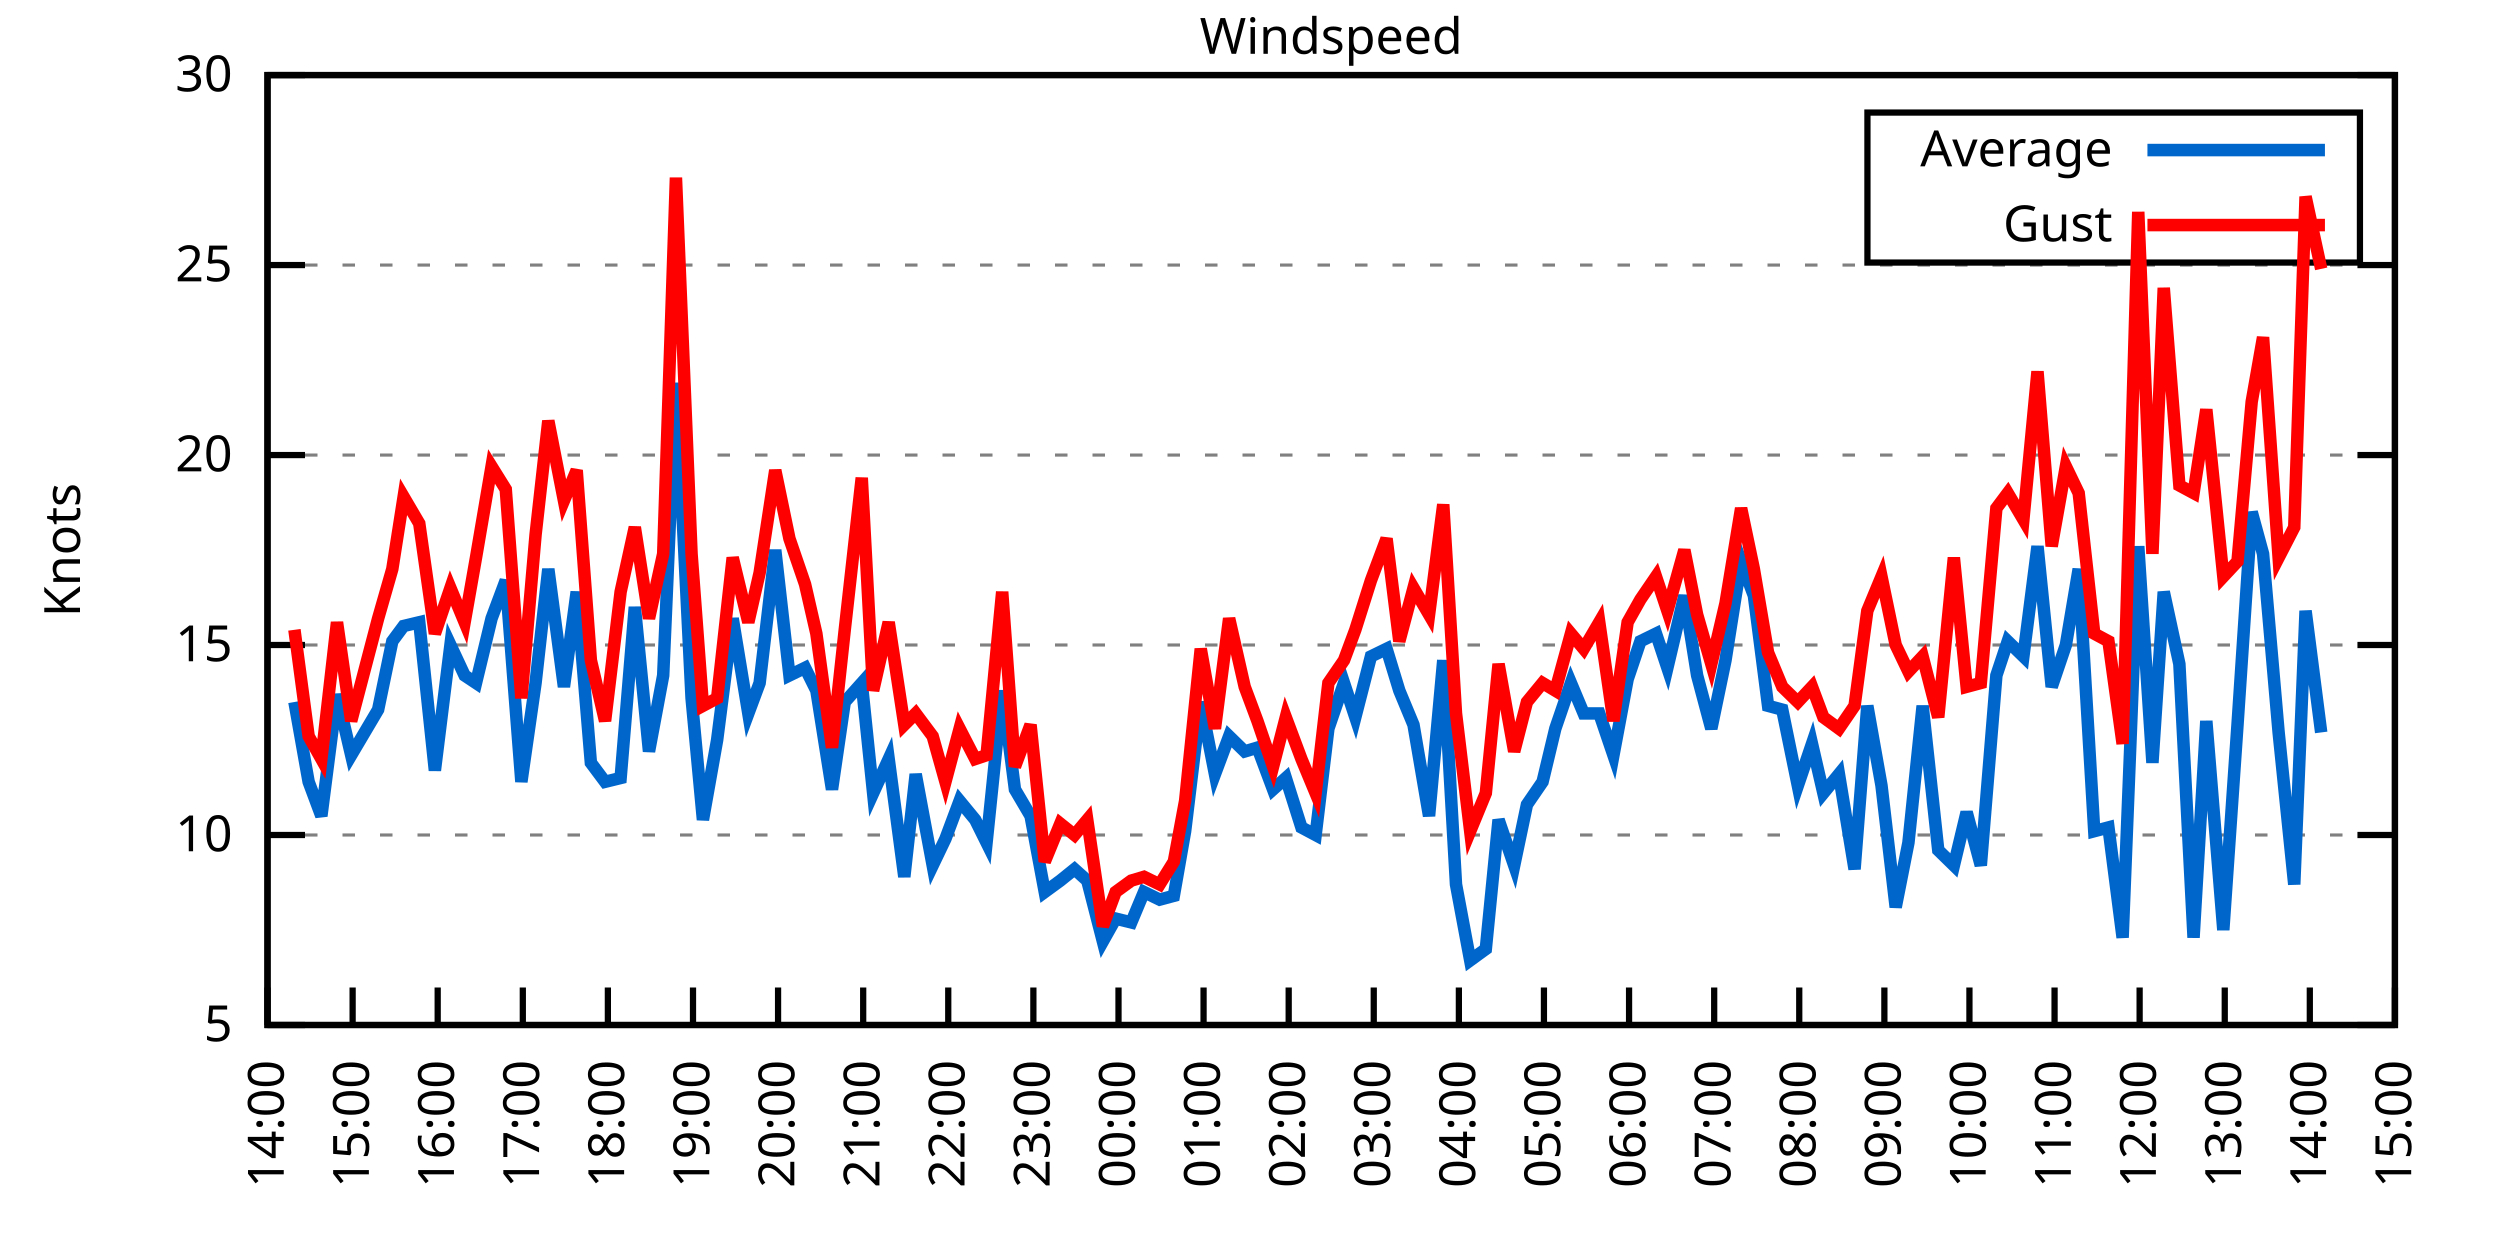
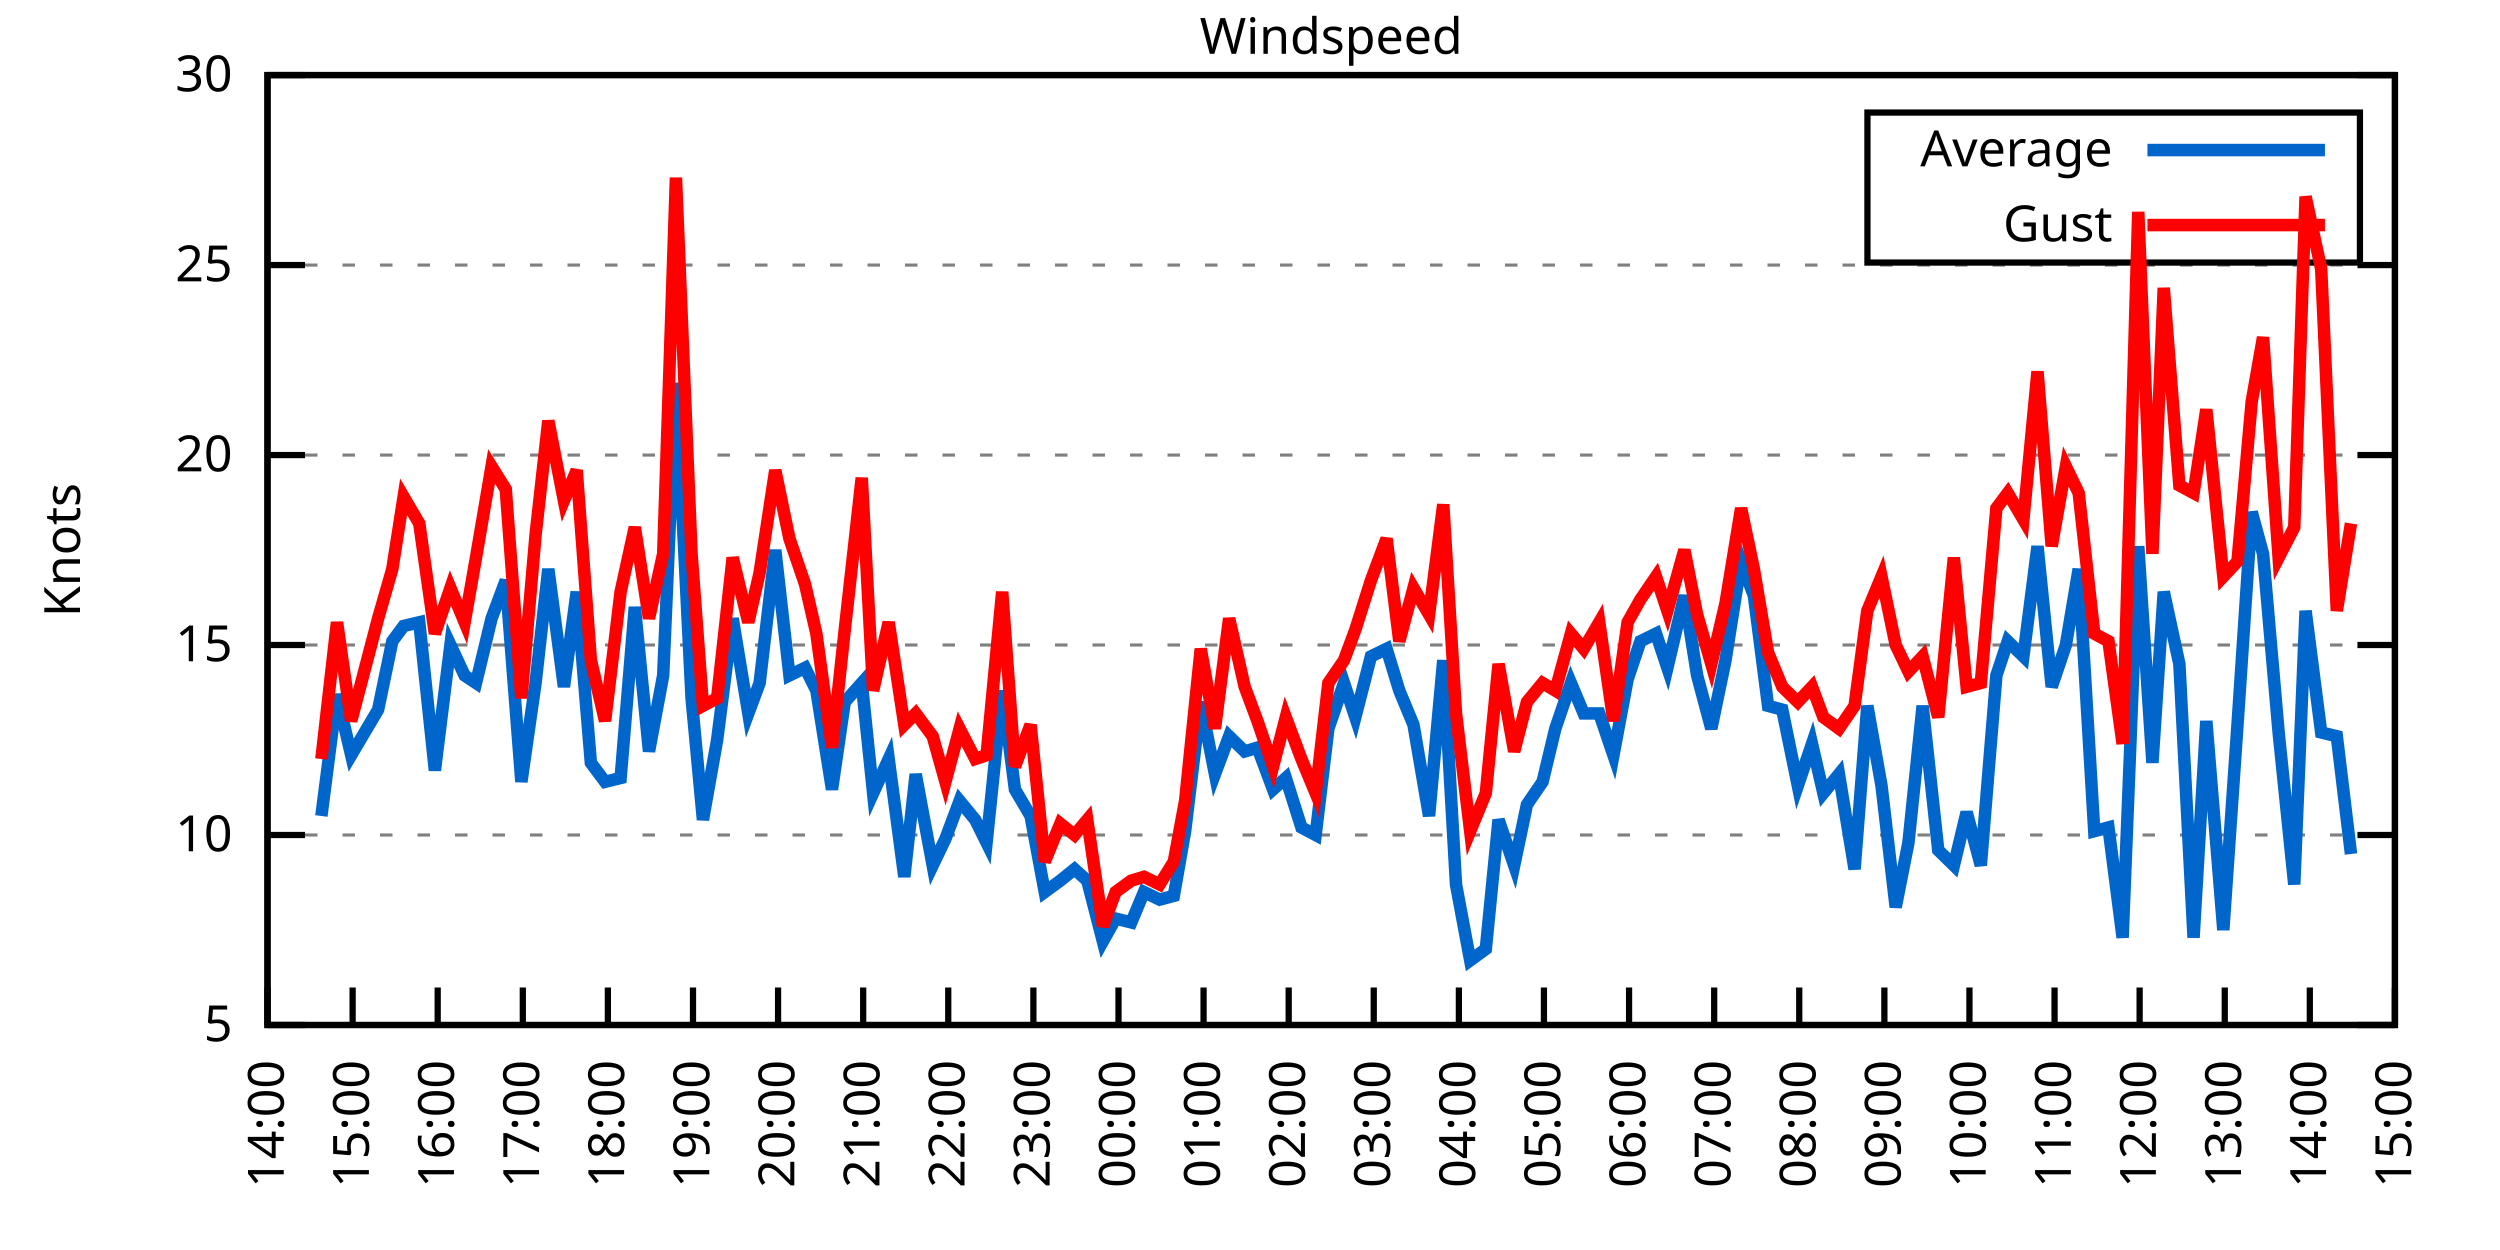
<svg xmlns="http://www.w3.org/2000/svg" xmlns:xlink="http://www.w3.org/1999/xlink" width="400" height="200" viewBox="0 0 400 200">
  <g id="gnuplot_canvas">
    <rect x="0" y="0" width="400" height="200" fill="none" />
    <defs>
      <circle id="gpDot" r="0.5" stroke-width="0.5" stroke="currentColor" />
      <path id="gpPt0" stroke-width="0.333" stroke="currentColor" d="M-1,0 h2 M0,-1 v2" />
      <path id="gpPt1" stroke-width="0.333" stroke="currentColor" d="M-1,-1 L1,1 M1,-1 L-1,1" />
      <path id="gpPt2" stroke-width="0.333" stroke="currentColor" d="M-1,0 L1,0 M0,-1 L0,1 M-1,-1 L1,1 M-1,1 L1,-1" />
      <rect id="gpPt3" stroke-width="0.333" stroke="currentColor" x="-1" y="-1" width="2" height="2" />
      <rect id="gpPt4" stroke-width="0.333" stroke="currentColor" fill="currentColor" x="-1" y="-1" width="2" height="2" />
      <circle id="gpPt5" stroke-width="0.333" stroke="currentColor" cx="0" cy="0" r="1" />
      <use xlink:href="#gpPt5" id="gpPt6" fill="currentColor" stroke="none" />
      <path id="gpPt7" stroke-width="0.333" stroke="currentColor" d="M0,-1.33 L-1.33,0.67 L1.33,0.67 z" />
      <use xlink:href="#gpPt7" id="gpPt8" fill="currentColor" stroke="none" />
      <use xlink:href="#gpPt7" id="gpPt9" stroke="currentColor" transform="rotate(180)" />
      <use xlink:href="#gpPt9" id="gpPt10" fill="currentColor" stroke="none" />
      <use xlink:href="#gpPt3" id="gpPt11" stroke="currentColor" transform="rotate(45)" />
      <use xlink:href="#gpPt11" id="gpPt12" fill="currentColor" stroke="none" />
      <path id="gpPt13" stroke-width="0.333" stroke="currentColor" d="M0,1.330 L1.265,0.411 L0.782,-1.067 L-0.782,-1.076 L-1.265,0.411 z" />
      <use xlink:href="#gpPt13" id="gpPt14" fill="currentColor" stroke="none" />
      <filter id="textbox" filterUnits="objectBoundingBox" x="0" y="0" height="1" width="1">
        <feFlood flood-color="white" flood-opacity="1" result="bgnd" />
        <feComposite in="SourceGraphic" in2="bgnd" operator="atop" />
      </filter>
      <filter id="greybox" filterUnits="objectBoundingBox" x="0" y="0" height="1" width="1">
        <feFlood flood-color="lightgrey" flood-opacity="1" result="grey" />
        <feComposite in="SourceGraphic" in2="grey" operator="atop" />
      </filter>
    </defs>
    <g fill="none" color="white" stroke="currentColor" stroke-width="1.00" stroke-linecap="butt" stroke-linejoin="miter">
</g>
    <g fill="none" color="black" stroke="currentColor" stroke-width="1.00" stroke-linecap="butt" stroke-linejoin="miter">
      <g stroke="none" shape-rendering="crispEdges">
        <polygon fill="rgb(255, 255, 255)" points="42.80,164.00 383.18,164.00 383.18,12.02 42.80,12.02 " />
      </g>
    </g>
    <g fill="none" color="black" stroke="currentColor" stroke-width="1.00" stroke-linecap="butt" stroke-linejoin="miter">
</g>
    <g fill="none" color="black" stroke="black" stroke-width="0.50" stroke-linecap="butt" stroke-linejoin="miter">
</g>
    <g fill="none" color="gray" stroke="currentColor" stroke-width="0.50" stroke-linecap="butt" stroke-linejoin="miter">
      <path stroke="gray" stroke-dasharray="2,4" class="gridline" d="M42.80,164.00 L383.19,164.00  " />
    </g>
    <g fill="none" color="gray" stroke="gray" stroke-width="1.00" stroke-linecap="butt" stroke-linejoin="miter">
</g>
    <g fill="none" color="black" stroke="currentColor" stroke-width="1.00" stroke-linecap="butt" stroke-linejoin="miter">
      <path stroke="black" d="M42.80,164.00 L48.80,164.00 M383.19,164.00 L377.19,164.00  " />
      <g transform="translate(37.20,166.60)" stroke="none" fill="black" font-family="Sans" font-size="8.00" text-anchor="end">
        <text>
          <tspan font-family="Sans"> 5</tspan>
        </text>
      </g>
    </g>
    <g fill="none" color="black" stroke="currentColor" stroke-width="1.00" stroke-linecap="butt" stroke-linejoin="miter">
</g>
    <g fill="none" color="black" stroke="black" stroke-width="0.50" stroke-linecap="butt" stroke-linejoin="miter">
</g>
    <g fill="none" color="gray" stroke="currentColor" stroke-width="0.50" stroke-linecap="butt" stroke-linejoin="miter">
      <path stroke="gray" stroke-dasharray="2,4" class="gridline" d="M42.80,133.60 L383.19,133.60  " />
    </g>
    <g fill="none" color="gray" stroke="gray" stroke-width="1.00" stroke-linecap="butt" stroke-linejoin="miter">
</g>
    <g fill="none" color="black" stroke="currentColor" stroke-width="1.00" stroke-linecap="butt" stroke-linejoin="miter">
      <path stroke="black" d="M42.80,133.60 L48.80,133.60 M383.19,133.60 L377.19,133.60  " />
      <g transform="translate(37.20,136.20)" stroke="none" fill="black" font-family="Sans" font-size="8.00" text-anchor="end">
        <text>
          <tspan font-family="Sans"> 10</tspan>
        </text>
      </g>
    </g>
    <g fill="none" color="black" stroke="currentColor" stroke-width="1.00" stroke-linecap="butt" stroke-linejoin="miter">
</g>
    <g fill="none" color="black" stroke="black" stroke-width="0.50" stroke-linecap="butt" stroke-linejoin="miter">
</g>
    <g fill="none" color="gray" stroke="currentColor" stroke-width="0.50" stroke-linecap="butt" stroke-linejoin="miter">
      <path stroke="gray" stroke-dasharray="2,4" class="gridline" d="M42.80,103.20 L383.19,103.20  " />
    </g>
    <g fill="none" color="gray" stroke="gray" stroke-width="1.00" stroke-linecap="butt" stroke-linejoin="miter">
</g>
    <g fill="none" color="black" stroke="currentColor" stroke-width="1.00" stroke-linecap="butt" stroke-linejoin="miter">
      <path stroke="black" d="M42.80,103.20 L48.80,103.20 M383.19,103.20 L377.19,103.20  " />
      <g transform="translate(37.20,105.80)" stroke="none" fill="black" font-family="Sans" font-size="8.00" text-anchor="end">
        <text>
          <tspan font-family="Sans"> 15</tspan>
        </text>
      </g>
    </g>
    <g fill="none" color="black" stroke="currentColor" stroke-width="1.00" stroke-linecap="butt" stroke-linejoin="miter">
</g>
    <g fill="none" color="black" stroke="black" stroke-width="0.50" stroke-linecap="butt" stroke-linejoin="miter">
</g>
    <g fill="none" color="gray" stroke="currentColor" stroke-width="0.50" stroke-linecap="butt" stroke-linejoin="miter">
      <path stroke="gray" stroke-dasharray="2,4" class="gridline" d="M42.80,72.81 L383.19,72.81  " />
    </g>
    <g fill="none" color="gray" stroke="gray" stroke-width="1.00" stroke-linecap="butt" stroke-linejoin="miter">
</g>
    <g fill="none" color="black" stroke="currentColor" stroke-width="1.00" stroke-linecap="butt" stroke-linejoin="miter">
      <path stroke="black" d="M42.80,72.81 L48.80,72.81 M383.19,72.81 L377.19,72.81  " />
      <g transform="translate(37.20,75.41)" stroke="none" fill="black" font-family="Sans" font-size="8.00" text-anchor="end">
        <text>
          <tspan font-family="Sans"> 20</tspan>
        </text>
      </g>
    </g>
    <g fill="none" color="black" stroke="currentColor" stroke-width="1.00" stroke-linecap="butt" stroke-linejoin="miter">
</g>
    <g fill="none" color="black" stroke="black" stroke-width="0.50" stroke-linecap="butt" stroke-linejoin="miter">
</g>
    <g fill="none" color="gray" stroke="currentColor" stroke-width="0.50" stroke-linecap="butt" stroke-linejoin="miter">
      <path stroke="gray" stroke-dasharray="2,4" class="gridline" d="M42.80,42.41 L383.19,42.41  " />
    </g>
    <g fill="none" color="gray" stroke="gray" stroke-width="1.00" stroke-linecap="butt" stroke-linejoin="miter">
</g>
    <g fill="none" color="black" stroke="currentColor" stroke-width="1.00" stroke-linecap="butt" stroke-linejoin="miter">
      <path stroke="black" d="M42.80,42.41 L48.80,42.41 M383.19,42.41 L377.19,42.41  " />
      <g transform="translate(37.20,45.01)" stroke="none" fill="black" font-family="Sans" font-size="8.00" text-anchor="end">
        <text>
          <tspan font-family="Sans"> 25</tspan>
        </text>
      </g>
    </g>
    <g fill="none" color="black" stroke="currentColor" stroke-width="1.00" stroke-linecap="butt" stroke-linejoin="miter">
</g>
    <g fill="none" color="black" stroke="black" stroke-width="0.50" stroke-linecap="butt" stroke-linejoin="miter">
</g>
    <g fill="none" color="gray" stroke="currentColor" stroke-width="0.50" stroke-linecap="butt" stroke-linejoin="miter">
      <path stroke="gray" stroke-dasharray="2,4" class="gridline" d="M42.80,12.01 L383.19,12.01  " />
    </g>
    <g fill="none" color="gray" stroke="gray" stroke-width="1.00" stroke-linecap="butt" stroke-linejoin="miter">
</g>
    <g fill="none" color="black" stroke="currentColor" stroke-width="1.00" stroke-linecap="butt" stroke-linejoin="miter">
      <path stroke="black" d="M42.80,12.01 L48.80,12.01 M383.19,12.01 L377.19,12.01  " />
      <g transform="translate(37.20,14.61)" stroke="none" fill="black" font-family="Sans" font-size="8.00" text-anchor="end">
        <text>
          <tspan font-family="Sans"> 30</tspan>
        </text>
      </g>
    </g>
    <g fill="none" color="black" stroke="currentColor" stroke-width="1.00" stroke-linecap="butt" stroke-linejoin="miter">
      <path stroke="black" d="M42.80,164.00 L42.80,158.00  " />
      <g transform="translate(45.40,169.60) rotate(270.00)" stroke="none" fill="black" font-family="Sans" font-size="8.00" text-anchor="end">
        <text>
          <tspan font-family="Sans">14:00</tspan>
        </text>
      </g>
    </g>
    <g fill="none" color="black" stroke="currentColor" stroke-width="1.00" stroke-linecap="butt" stroke-linejoin="miter">
      <path stroke="black" d="M56.42,164.00 L56.42,158.00  " />
      <g transform="translate(59.02,169.60) rotate(270.00)" stroke="none" fill="black" font-family="Sans" font-size="8.00" text-anchor="end">
        <text>
          <tspan font-family="Sans">15:00</tspan>
        </text>
      </g>
    </g>
    <g fill="none" color="black" stroke="currentColor" stroke-width="1.00" stroke-linecap="butt" stroke-linejoin="miter">
      <path stroke="black" d="M70.03,164.00 L70.03,158.00  " />
      <g transform="translate(72.63,169.60) rotate(270.00)" stroke="none" fill="black" font-family="Sans" font-size="8.00" text-anchor="end">
        <text>
          <tspan font-family="Sans">16:00</tspan>
        </text>
      </g>
    </g>
    <g fill="none" color="black" stroke="currentColor" stroke-width="1.00" stroke-linecap="butt" stroke-linejoin="miter">
      <path stroke="black" d="M83.65,164.00 L83.65,158.00  " />
      <g transform="translate(86.25,169.60) rotate(270.00)" stroke="none" fill="black" font-family="Sans" font-size="8.00" text-anchor="end">
        <text>
          <tspan font-family="Sans">17:00</tspan>
        </text>
      </g>
    </g>
    <g fill="none" color="black" stroke="currentColor" stroke-width="1.00" stroke-linecap="butt" stroke-linejoin="miter">
      <path stroke="black" d="M97.26,164.00 L97.26,158.00  " />
      <g transform="translate(99.86,169.60) rotate(270.00)" stroke="none" fill="black" font-family="Sans" font-size="8.00" text-anchor="end">
        <text>
          <tspan font-family="Sans">18:00</tspan>
        </text>
      </g>
    </g>
    <g fill="none" color="black" stroke="currentColor" stroke-width="1.00" stroke-linecap="butt" stroke-linejoin="miter">
      <path stroke="black" d="M110.88,164.00 L110.88,158.00  " />
      <g transform="translate(113.48,169.60) rotate(270.00)" stroke="none" fill="black" font-family="Sans" font-size="8.00" text-anchor="end">
        <text>
          <tspan font-family="Sans">19:00</tspan>
        </text>
      </g>
    </g>
    <g fill="none" color="black" stroke="currentColor" stroke-width="1.00" stroke-linecap="butt" stroke-linejoin="miter">
      <path stroke="black" d="M124.49,164.00 L124.49,158.00  " />
      <g transform="translate(127.09,169.60) rotate(270.00)" stroke="none" fill="black" font-family="Sans" font-size="8.00" text-anchor="end">
        <text>
          <tspan font-family="Sans">20:00</tspan>
        </text>
      </g>
    </g>
    <g fill="none" color="black" stroke="currentColor" stroke-width="1.00" stroke-linecap="butt" stroke-linejoin="miter">
      <path stroke="black" d="M138.11,164.00 L138.11,158.00  " />
      <g transform="translate(140.71,169.60) rotate(270.00)" stroke="none" fill="black" font-family="Sans" font-size="8.00" text-anchor="end">
        <text>
          <tspan font-family="Sans">21:00</tspan>
        </text>
      </g>
    </g>
    <g fill="none" color="black" stroke="currentColor" stroke-width="1.00" stroke-linecap="butt" stroke-linejoin="miter">
      <path stroke="black" d="M151.72,164.00 L151.72,158.00  " />
      <g transform="translate(154.32,169.60) rotate(270.00)" stroke="none" fill="black" font-family="Sans" font-size="8.00" text-anchor="end">
        <text>
          <tspan font-family="Sans">22:00</tspan>
        </text>
      </g>
    </g>
    <g fill="none" color="black" stroke="currentColor" stroke-width="1.00" stroke-linecap="butt" stroke-linejoin="miter">
      <path stroke="black" d="M165.34,164.00 L165.34,158.00  " />
      <g transform="translate(167.94,169.60) rotate(270.00)" stroke="none" fill="black" font-family="Sans" font-size="8.00" text-anchor="end">
        <text>
          <tspan font-family="Sans">23:00</tspan>
        </text>
      </g>
    </g>
    <g fill="none" color="black" stroke="currentColor" stroke-width="1.00" stroke-linecap="butt" stroke-linejoin="miter">
      <path stroke="black" d="M178.96,164.00 L178.96,158.00  " />
      <g transform="translate(181.56,169.60) rotate(270.00)" stroke="none" fill="black" font-family="Sans" font-size="8.00" text-anchor="end">
        <text>
          <tspan font-family="Sans">00:00</tspan>
        </text>
      </g>
    </g>
    <g fill="none" color="black" stroke="currentColor" stroke-width="1.00" stroke-linecap="butt" stroke-linejoin="miter">
      <path stroke="black" d="M192.57,164.00 L192.57,158.00  " />
      <g transform="translate(195.17,169.60) rotate(270.00)" stroke="none" fill="black" font-family="Sans" font-size="8.00" text-anchor="end">
        <text>
          <tspan font-family="Sans">01:00</tspan>
        </text>
      </g>
    </g>
    <g fill="none" color="black" stroke="currentColor" stroke-width="1.00" stroke-linecap="butt" stroke-linejoin="miter">
      <path stroke="black" d="M206.19,164.00 L206.19,158.00  " />
      <g transform="translate(208.79,169.60) rotate(270.00)" stroke="none" fill="black" font-family="Sans" font-size="8.00" text-anchor="end">
        <text>
          <tspan font-family="Sans">02:00</tspan>
        </text>
      </g>
    </g>
    <g fill="none" color="black" stroke="currentColor" stroke-width="1.00" stroke-linecap="butt" stroke-linejoin="miter">
      <path stroke="black" d="M219.80,164.00 L219.80,158.00  " />
      <g transform="translate(222.40,169.60) rotate(270.00)" stroke="none" fill="black" font-family="Sans" font-size="8.00" text-anchor="end">
        <text>
          <tspan font-family="Sans">03:00</tspan>
        </text>
      </g>
    </g>
    <g fill="none" color="black" stroke="currentColor" stroke-width="1.00" stroke-linecap="butt" stroke-linejoin="miter">
      <path stroke="black" d="M233.42,164.00 L233.42,158.00  " />
      <g transform="translate(236.02,169.60) rotate(270.00)" stroke="none" fill="black" font-family="Sans" font-size="8.00" text-anchor="end">
        <text>
          <tspan font-family="Sans">04:00</tspan>
        </text>
      </g>
    </g>
    <g fill="none" color="black" stroke="currentColor" stroke-width="1.00" stroke-linecap="butt" stroke-linejoin="miter">
      <path stroke="black" d="M247.03,164.00 L247.03,158.00  " />
      <g transform="translate(249.63,169.60) rotate(270.00)" stroke="none" fill="black" font-family="Sans" font-size="8.00" text-anchor="end">
        <text>
          <tspan font-family="Sans">05:00</tspan>
        </text>
      </g>
    </g>
    <g fill="none" color="black" stroke="currentColor" stroke-width="1.00" stroke-linecap="butt" stroke-linejoin="miter">
      <path stroke="black" d="M260.65,164.00 L260.65,158.00  " />
      <g transform="translate(263.25,169.60) rotate(270.00)" stroke="none" fill="black" font-family="Sans" font-size="8.00" text-anchor="end">
        <text>
          <tspan font-family="Sans">06:00</tspan>
        </text>
      </g>
    </g>
    <g fill="none" color="black" stroke="currentColor" stroke-width="1.00" stroke-linecap="butt" stroke-linejoin="miter">
      <path stroke="black" d="M274.27,164.00 L274.27,158.00  " />
      <g transform="translate(276.87,169.60) rotate(270.00)" stroke="none" fill="black" font-family="Sans" font-size="8.00" text-anchor="end">
        <text>
          <tspan font-family="Sans">07:00</tspan>
        </text>
      </g>
    </g>
    <g fill="none" color="black" stroke="currentColor" stroke-width="1.00" stroke-linecap="butt" stroke-linejoin="miter">
      <path stroke="black" d="M287.88,164.00 L287.88,158.00  " />
      <g transform="translate(290.48,169.60) rotate(270.00)" stroke="none" fill="black" font-family="Sans" font-size="8.00" text-anchor="end">
        <text>
          <tspan font-family="Sans">08:00</tspan>
        </text>
      </g>
    </g>
    <g fill="none" color="black" stroke="currentColor" stroke-width="1.00" stroke-linecap="butt" stroke-linejoin="miter">
      <path stroke="black" d="M301.50,164.00 L301.50,158.00  " />
      <g transform="translate(304.10,169.60) rotate(270.00)" stroke="none" fill="black" font-family="Sans" font-size="8.00" text-anchor="end">
        <text>
          <tspan font-family="Sans">09:00</tspan>
        </text>
      </g>
    </g>
    <g fill="none" color="black" stroke="currentColor" stroke-width="1.00" stroke-linecap="butt" stroke-linejoin="miter">
      <path stroke="black" d="M315.11,164.00 L315.11,158.00  " />
      <g transform="translate(317.71,169.60) rotate(270.00)" stroke="none" fill="black" font-family="Sans" font-size="8.00" text-anchor="end">
        <text>
          <tspan font-family="Sans">10:00</tspan>
        </text>
      </g>
    </g>
    <g fill="none" color="black" stroke="currentColor" stroke-width="1.00" stroke-linecap="butt" stroke-linejoin="miter">
      <path stroke="black" d="M328.73,164.00 L328.73,158.00  " />
      <g transform="translate(331.33,169.60) rotate(270.00)" stroke="none" fill="black" font-family="Sans" font-size="8.00" text-anchor="end">
        <text>
          <tspan font-family="Sans">11:00</tspan>
        </text>
      </g>
    </g>
    <g fill="none" color="black" stroke="currentColor" stroke-width="1.00" stroke-linecap="butt" stroke-linejoin="miter">
      <path stroke="black" d="M342.34,164.00 L342.34,158.00  " />
      <g transform="translate(344.94,169.60) rotate(270.00)" stroke="none" fill="black" font-family="Sans" font-size="8.00" text-anchor="end">
        <text>
          <tspan font-family="Sans">12:00</tspan>
        </text>
      </g>
    </g>
    <g fill="none" color="black" stroke="currentColor" stroke-width="1.00" stroke-linecap="butt" stroke-linejoin="miter">
      <path stroke="black" d="M355.96,164.00 L355.96,158.00  " />
      <g transform="translate(358.56,169.60) rotate(270.00)" stroke="none" fill="black" font-family="Sans" font-size="8.00" text-anchor="end">
        <text>
          <tspan font-family="Sans">13:00</tspan>
        </text>
      </g>
    </g>
    <g fill="none" color="black" stroke="currentColor" stroke-width="1.00" stroke-linecap="butt" stroke-linejoin="miter">
      <path stroke="black" d="M369.57,164.00 L369.57,158.00  " />
      <g transform="translate(372.17,169.60) rotate(270.00)" stroke="none" fill="black" font-family="Sans" font-size="8.00" text-anchor="end">
        <text>
          <tspan font-family="Sans">14:00</tspan>
        </text>
      </g>
    </g>
    <g fill="none" color="black" stroke="currentColor" stroke-width="1.00" stroke-linecap="butt" stroke-linejoin="miter">
      <path stroke="black" d="M383.19,164.00 L383.19,158.00  " />
      <g transform="translate(385.79,169.60) rotate(270.00)" stroke="none" fill="black" font-family="Sans" font-size="8.00" text-anchor="end">
        <text>
          <tspan font-family="Sans">15:00</tspan>
        </text>
      </g>
    </g>
    <g fill="none" color="black" stroke="currentColor" stroke-width="1.00" stroke-linecap="butt" stroke-linejoin="miter">
</g>
    <g fill="none" color="black" stroke="currentColor" stroke-width="1.00" stroke-linecap="butt" stroke-linejoin="miter">
      <path stroke="black" d="M42.80,12.01 L42.80,164.00 L383.19,164.00 L383.19,12.01 L42.80,12.01 Z  " />
    </g>
    <g fill="none" color="black" stroke="currentColor" stroke-width="1.00" stroke-linecap="butt" stroke-linejoin="miter">
</g>
    <g fill="none" color="black" stroke="currentColor" stroke-width="1.00" stroke-linecap="butt" stroke-linejoin="miter">
      <path stroke="black" d="M298.79,42.01 L298.79,18.01 L377.59,18.01 L377.59,42.01 L298.79,42.01 Z  " />
    </g>
    <g id="Windspeed_plot_1">
      <g fill="none" color="white" stroke="black" stroke-width="2.00" stroke-linecap="butt" stroke-linejoin="miter">
</g>
      <g fill="none" color="black" stroke="currentColor" stroke-width="2.00" stroke-linecap="butt" stroke-linejoin="miter">
        <g transform="translate(337.99,26.61)" stroke="none" fill="black" font-family="Sans" font-size="8.00" text-anchor="end">
          <text>
            <tspan font-family="Sans">Average</tspan>
          </text>
        </g>
      </g>
      <g fill="none" color="black" stroke="currentColor" stroke-width="2.00" stroke-linecap="butt" stroke-linejoin="miter">
-         <path stroke="rgb(  0, 102, 204)" d="M343.59,24.01 L371.99,24.01 M47.11,112.32 L49.38,125.09 L51.42,130.56 L53.92,111.11 L56.19,120.83 L60.50,113.54   L62.77,102.60 L64.58,100.16 L67.08,99.56 L69.58,123.27 L72.07,103.20 L74.34,108.07 L76.16,109.28 L78.65,98.95   L80.92,92.87 L83.42,125.09 L85.69,109.28 L87.73,91.04 L90.23,109.89 L92.27,94.69 L94.54,122.05 L96.81,125.09   L99.30,124.48 L101.57,97.12 L103.84,120.23 L106.11,108.07 L108.15,61.25 L110.65,111.72 L112.47,131.17 L114.74,118.40   L117.23,98.95 L119.73,114.15 L121.54,109.28 L124.04,88.00 L126.31,108.07 L128.81,106.85 L130.62,110.50 L133.12,126.31   L135.16,112.32 L137.88,109.28 L139.70,126.91 L142.19,121.44 L144.69,140.29 L146.51,123.87 L149.23,138.47 L151.27,134.21   L153.54,128.13 L156.04,131.17 L157.85,134.82 L160.35,110.50 L162.39,126.31 L164.89,130.56 L167.16,142.72 L169.65,140.90   L171.92,139.07 L173.96,140.90 L176.46,150.62 L178.50,146.98 L181.00,147.59 L183.04,142.72 L185.54,143.94 L187.81,143.33   L189.62,132.99 L192.12,112.32 L194.39,123.87 L196.66,117.80 L199.15,120.23 L201.19,119.62 L203.69,126.31 L205.73,124.48   L208.23,132.39 L210.50,133.60 L212.54,116.58 L215.04,109.28 L216.85,114.76 L219.35,105.03 L221.85,103.81 L223.89,110.50   L226.16,115.97 L228.65,130.56 L230.92,105.64 L232.96,141.51 L235.23,153.66 L237.73,151.84 L239.77,131.17 L242.27,138.47   L244.31,128.74 L246.81,125.09 L248.85,116.58 L251.35,109.28 L253.39,114.15 L255.88,114.15 L258.15,120.83 L260.42,108.68   L262.47,102.60 L264.96,101.38 L266.78,106.85 L269.50,95.30 L271.54,108.07 L273.81,116.58 L276.08,105.64 L278.58,89.83   L280.62,95.30 L282.89,112.93 L285.16,113.54 L287.65,125.70 L289.92,119.01 L291.74,126.91 L294.23,123.87 L296.73,139.07   L298.77,112.93 L301.04,125.70 L303.31,145.15 L305.35,134.82 L307.62,112.93 L310.12,136.03 L312.62,138.47 L314.66,129.95   L316.93,138.47 L319.42,108.07 L321.24,102.60 L323.74,105.03 L326.00,87.40 L328.27,109.89 L330.54,103.20 L332.59,91.04   L335.08,132.99 L337.35,132.39 L339.62,150.02 L342.12,87.40 L344.39,122.05 L346.20,94.69 L348.70,106.24 L350.97,150.02   L353.01,115.36 L355.73,148.80 L358.00,115.97 L360.27,81.93 L362.09,88.61 L364.58,117.19 L367.08,141.51 L368.89,97.73   L371.39,117.19  " />
+         <path stroke="rgb(  0, 102, 204)" d="M343.59,24.01 L371.99,24.01 M51.42,130.56 L53.92,111.11 L56.19,120.83 L60.50,113.54 L62.77,102.60 L64.58,100.16   L67.08,99.56 L69.58,123.27 L72.07,103.20 L74.34,108.07 L76.16,109.28 L78.65,98.95 L80.92,92.87 L83.42,125.09   L85.69,109.28 L87.73,91.04 L90.23,109.89 L92.27,94.69 L94.54,122.05 L96.81,125.09 L99.30,124.48 L101.57,97.12   L103.84,120.23 L106.11,108.07 L108.15,61.25 L110.65,111.72 L112.47,131.17 L114.74,118.40 L117.23,98.95 L119.73,114.15   L121.54,109.28 L124.04,88.00 L126.31,108.07 L128.81,106.85 L130.62,110.50 L133.12,126.31 L135.16,112.32 L137.88,109.28   L139.70,126.91 L142.19,121.44 L144.69,140.29 L146.51,123.87 L149.23,138.47 L151.27,134.21 L153.54,128.13 L156.04,131.17   L157.85,134.82 L160.35,110.50 L162.39,126.31 L164.89,130.56 L167.16,142.72 L169.65,140.90 L171.92,139.07 L173.96,140.90   L176.46,150.62 L178.50,146.98 L181.00,147.59 L183.04,142.72 L185.54,143.94 L187.81,143.33 L189.62,132.99 L192.12,112.32   L194.39,123.87 L196.66,117.80 L199.15,120.23 L201.19,119.62 L203.69,126.31 L205.73,124.48 L208.23,132.39 L210.50,133.60   L212.54,116.58 L215.04,109.28 L216.85,114.76 L219.35,105.03 L221.85,103.81 L223.89,110.50 L226.16,115.97 L228.65,130.56   L230.92,105.64 L232.96,141.51 L235.23,153.66 L237.73,151.84 L239.77,131.17 L242.27,138.47 L244.31,128.74 L246.81,125.09   L248.85,116.58 L251.35,109.28 L253.39,114.15 L255.88,114.15 L258.15,120.83 L260.42,108.68 L262.47,102.60 L264.96,101.38   L266.78,106.85 L269.50,95.30 L271.54,108.07 L273.81,116.58 L276.08,105.64 L278.58,89.83 L280.62,95.30 L282.89,112.93   L285.16,113.54 L287.65,125.70 L289.92,119.01 L291.74,126.91 L294.23,123.87 L296.73,139.07 L298.77,112.93 L301.04,125.70   L303.31,145.15 L305.35,134.82 L307.62,112.93 L310.12,136.03 L312.62,138.47 L314.66,129.95 L316.93,138.47 L319.42,108.07   L321.24,102.60 L323.74,105.03 L326.00,87.40 L328.27,109.89 L330.54,103.20 L332.59,91.04 L335.08,132.99 L337.35,132.39   L339.62,150.02 L342.12,87.40 L344.39,122.05 L346.20,94.69 L348.70,106.24 L350.97,150.02 L353.01,115.36 L355.73,148.80   L358.00,115.97 L360.27,81.93 L362.09,88.61 L364.58,117.19 L367.08,141.51 L368.89,97.73 L371.39,117.19 L373.89,117.80   L376.16,136.64  " />
      </g>
    </g>
    <g id="Windspeed_plot_2">
      <g fill="none" color="black" stroke="currentColor" stroke-width="2.00" stroke-linecap="butt" stroke-linejoin="miter">
        <g transform="translate(337.99,38.61)" stroke="none" fill="black" font-family="Sans" font-size="8.00" text-anchor="end">
          <text>
            <tspan font-family="Sans">Gust</tspan>
          </text>
        </g>
      </g>
      <g fill="none" color="black" stroke="currentColor" stroke-width="2.00" stroke-linecap="butt" stroke-linejoin="miter">
-         <path stroke="rgb(255,   0,   0)" d="M343.59,36.01 L371.99,36.01 M47.11,100.77 L49.38,117.80 L51.42,121.44 L53.92,99.56 L56.19,115.36 L60.50,98.95   L62.77,91.04 L64.58,79.49 L67.08,83.75 L69.58,101.38 L72.07,94.08 L74.34,99.56 L76.16,89.22 L78.65,74.63   L80.92,78.28 L83.42,111.72 L85.69,85.57 L87.73,67.33 L90.23,80.10 L92.27,75.24 L94.54,105.64 L96.81,115.36   L99.30,94.69 L101.57,84.36 L103.84,98.95 L106.11,88.61 L108.15,28.42 L110.65,88.61 L112.47,112.93 L114.74,111.72   L117.23,89.22 L119.73,99.56 L121.54,91.65 L124.04,75.24 L126.31,86.18 L128.81,93.48 L130.62,101.38 L133.12,119.62   L135.16,100.77 L137.88,76.45 L139.70,110.50 L142.19,99.56 L144.69,115.97 L146.51,114.15 L149.23,117.80 L151.27,125.09   L153.54,116.58 L156.04,121.44 L157.85,120.83 L160.35,94.69 L162.39,122.66 L164.89,115.97 L167.16,137.86 L169.65,131.78   L171.92,133.60 L173.96,131.17 L176.46,148.19 L178.50,142.72 L181.00,140.90 L183.04,140.29 L185.54,141.51 L187.81,137.86   L189.62,128.13 L192.12,103.81 L194.39,116.58 L196.66,98.95 L199.15,109.89 L201.19,115.36 L203.69,122.66 L205.73,114.76   L208.23,121.44 L210.50,126.91 L212.54,109.28 L215.04,105.64 L216.85,100.77 L219.35,92.87 L221.85,86.18 L223.89,102.60   L226.16,94.08 L228.65,98.34 L230.92,80.71 L232.96,114.15 L235.23,132.99 L237.73,126.91 L239.77,106.24 L242.27,120.23   L244.31,112.32 L246.81,109.28 L248.85,110.50 L251.35,101.38 L253.39,103.81 L255.88,99.56 L258.15,115.36 L260.42,99.56   L262.47,95.91 L264.96,92.26 L266.78,97.73 L269.50,88.00 L271.54,98.34 L273.81,106.24 L276.08,96.52 L278.58,81.32   L280.62,91.04 L282.89,104.42 L285.16,109.89 L287.65,112.32 L289.92,109.89 L291.74,114.76 L294.23,116.58 L296.73,112.93   L298.77,97.73 L301.04,92.26 L303.31,103.20 L305.35,107.46 L307.62,105.03 L310.12,114.76 L312.62,89.22 L314.66,109.89   L316.93,109.28 L319.42,81.32 L321.24,78.89 L323.74,83.14 L326.00,59.43 L328.27,87.40 L330.54,74.63 L332.59,78.89   L335.08,101.38 L337.35,102.60 L339.62,119.01 L342.12,33.90 L344.39,88.61 L346.20,46.06 L348.70,77.67 L350.97,78.89   L353.01,65.51 L355.73,92.26 L358.00,89.83 L360.27,64.29 L362.09,53.96 L364.58,89.22 L367.08,84.36 L368.89,31.46   L371.39,43.02  " />
+         <path stroke="rgb(255,   0,   0)" d="M343.59,36.01 L371.99,36.01 M51.42,121.44 L53.92,99.56 L56.19,115.36 L60.50,98.95 L62.77,91.04 L64.58,79.49   L67.08,83.75 L69.58,101.38 L72.07,94.08 L74.34,99.56 L76.16,89.22 L78.65,74.63 L80.92,78.28 L83.42,111.72   L85.69,85.57 L87.73,67.33 L90.23,80.10 L92.27,75.24 L94.54,105.64 L96.81,115.36 L99.30,94.69 L101.57,84.36   L103.84,98.95 L106.11,88.61 L108.15,28.42 L110.65,88.61 L112.47,112.93 L114.74,111.72 L117.23,89.22 L119.73,99.56   L121.54,91.65 L124.04,75.24 L126.31,86.18 L128.81,93.48 L130.62,101.38 L133.12,119.62 L135.16,100.77 L137.88,76.45   L139.70,110.50 L142.19,99.56 L144.69,115.97 L146.51,114.15 L149.23,117.80 L151.27,125.09 L153.54,116.58 L156.04,121.44   L157.85,120.83 L160.35,94.69 L162.39,122.66 L164.89,115.97 L167.16,137.86 L169.65,131.78 L171.92,133.60 L173.96,131.17   L176.46,148.19 L178.50,142.72 L181.00,140.90 L183.04,140.29 L185.54,141.51 L187.81,137.86 L189.62,128.13 L192.12,103.81   L194.39,116.58 L196.66,98.95 L199.15,109.89 L201.19,115.36 L203.69,122.66 L205.73,114.76 L208.23,121.44 L210.50,126.91   L212.54,109.28 L215.04,105.64 L216.85,100.77 L219.35,92.87 L221.85,86.18 L223.89,102.60 L226.16,94.08 L228.65,98.34   L230.92,80.71 L232.96,114.15 L235.23,132.99 L237.73,126.91 L239.77,106.24 L242.27,120.23 L244.31,112.32 L246.81,109.28   L248.85,110.50 L251.35,101.38 L253.39,103.81 L255.88,99.56 L258.15,115.36 L260.42,99.56 L262.47,95.91 L264.96,92.26   L266.78,97.73 L269.50,88.00 L271.54,98.34 L273.81,106.24 L276.08,96.52 L278.58,81.32 L280.62,91.04 L282.89,104.42   L285.16,109.89 L287.65,112.32 L289.92,109.89 L291.74,114.76 L294.23,116.58 L296.73,112.93 L298.77,97.73 L301.04,92.26   L303.31,103.20 L305.35,107.46 L307.62,105.03 L310.12,114.76 L312.62,89.22 L314.66,109.89 L316.93,109.28 L319.42,81.32   L321.24,78.89 L323.74,83.14 L326.00,59.43 L328.27,87.40 L330.54,74.63 L332.59,78.89 L335.08,101.38 L337.35,102.60   L339.62,119.01 L342.12,33.90 L344.39,88.61 L346.20,46.06 L348.70,77.67 L350.97,78.89 L353.01,65.51 L355.73,92.26   L358.00,89.83 L360.27,64.29 L362.09,53.96 L364.58,89.22 L367.08,84.36 L368.89,31.46 L371.39,43.02 L373.89,97.73   L376.16,83.75  " />
      </g>
    </g>
    <g fill="none" color="black" stroke="currentColor" stroke-width="2.00" stroke-linecap="butt" stroke-linejoin="miter">
</g>
    <g fill="none" color="black" stroke="black" stroke-width="1.00" stroke-linecap="butt" stroke-linejoin="miter">
</g>
    <g fill="none" color="black" stroke="currentColor" stroke-width="1.00" stroke-linecap="butt" stroke-linejoin="miter">
      <path stroke="black" d="M42.80,12.01 L42.80,164.00 L383.19,164.00 L383.19,12.01 L42.80,12.01 Z  " />
      <g transform="translate(12.80,88.01) rotate(270.00)" stroke="none" fill="black" font-family="Sans" font-size="8.00" text-anchor="middle">
        <text>
          <tspan font-family="Sans">Knots</tspan>
        </text>
      </g>
    </g>
    <g fill="none" color="black" stroke="currentColor" stroke-width="1.00" stroke-linecap="butt" stroke-linejoin="miter">
</g>
    <g fill="none" color="black" stroke="currentColor" stroke-width="1.00" stroke-linecap="butt" stroke-linejoin="miter">
      <g transform="translate(212.99,8.61)" stroke="none" fill="black" font-family="Sans" font-size="8.00" text-anchor="middle">
        <text>
          <tspan font-family="Sans">Windspeed</tspan>
        </text>
      </g>
    </g>
    <g fill="none" color="black" stroke="currentColor" stroke-width="1.00" stroke-linecap="butt" stroke-linejoin="miter">
</g>
  </g>
</svg>
